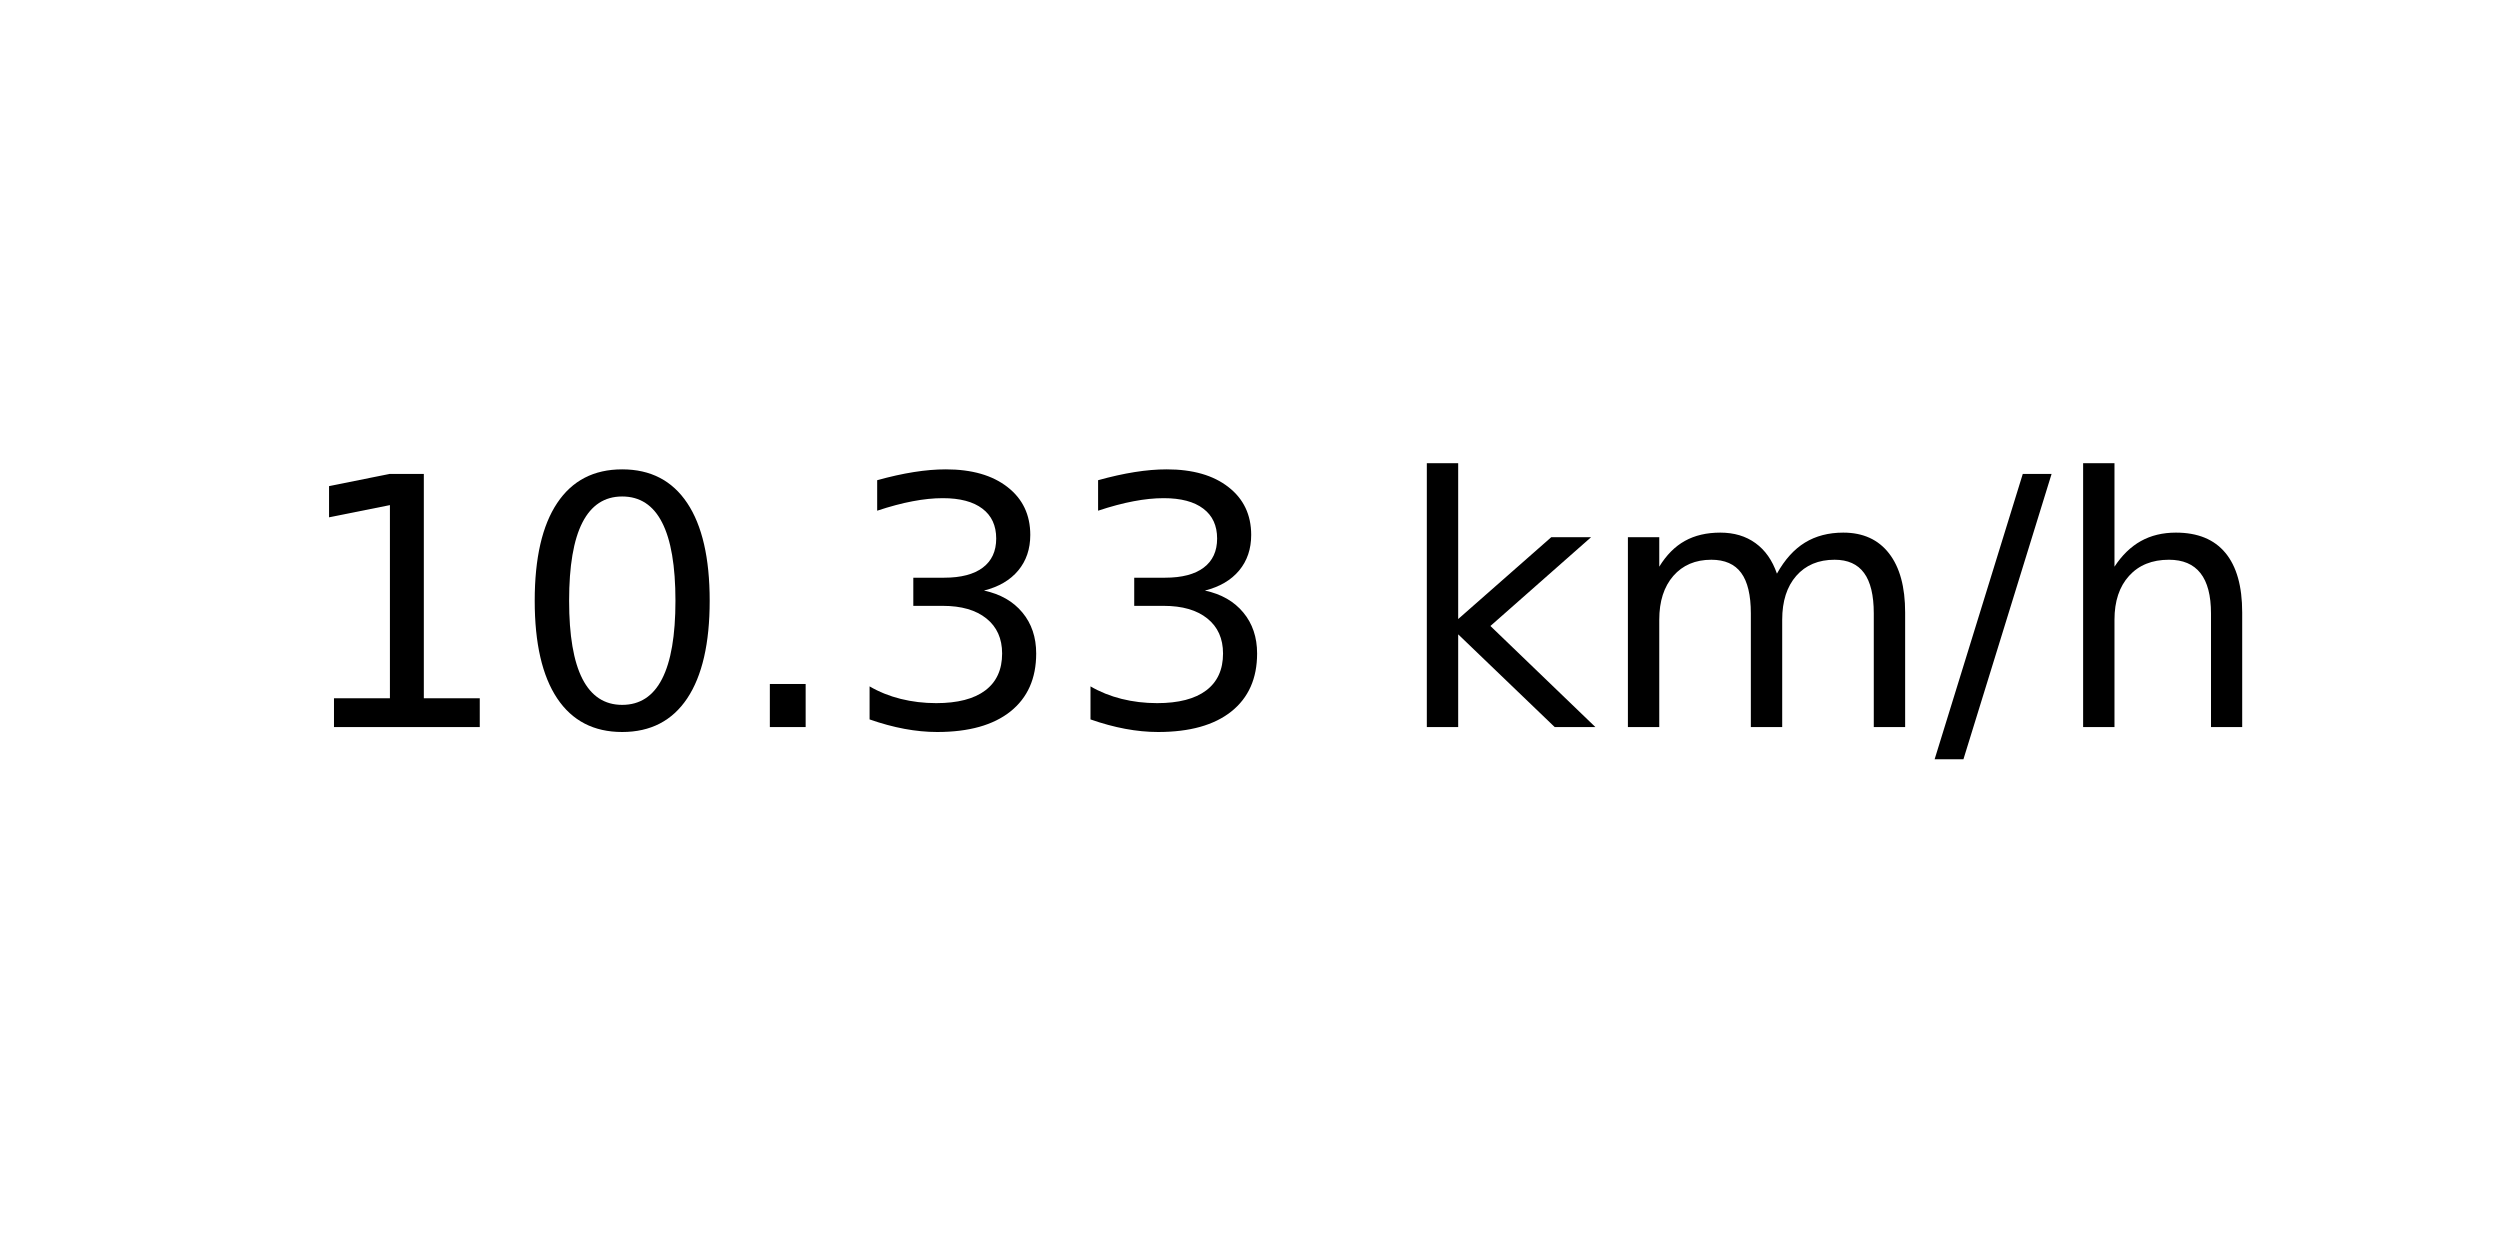
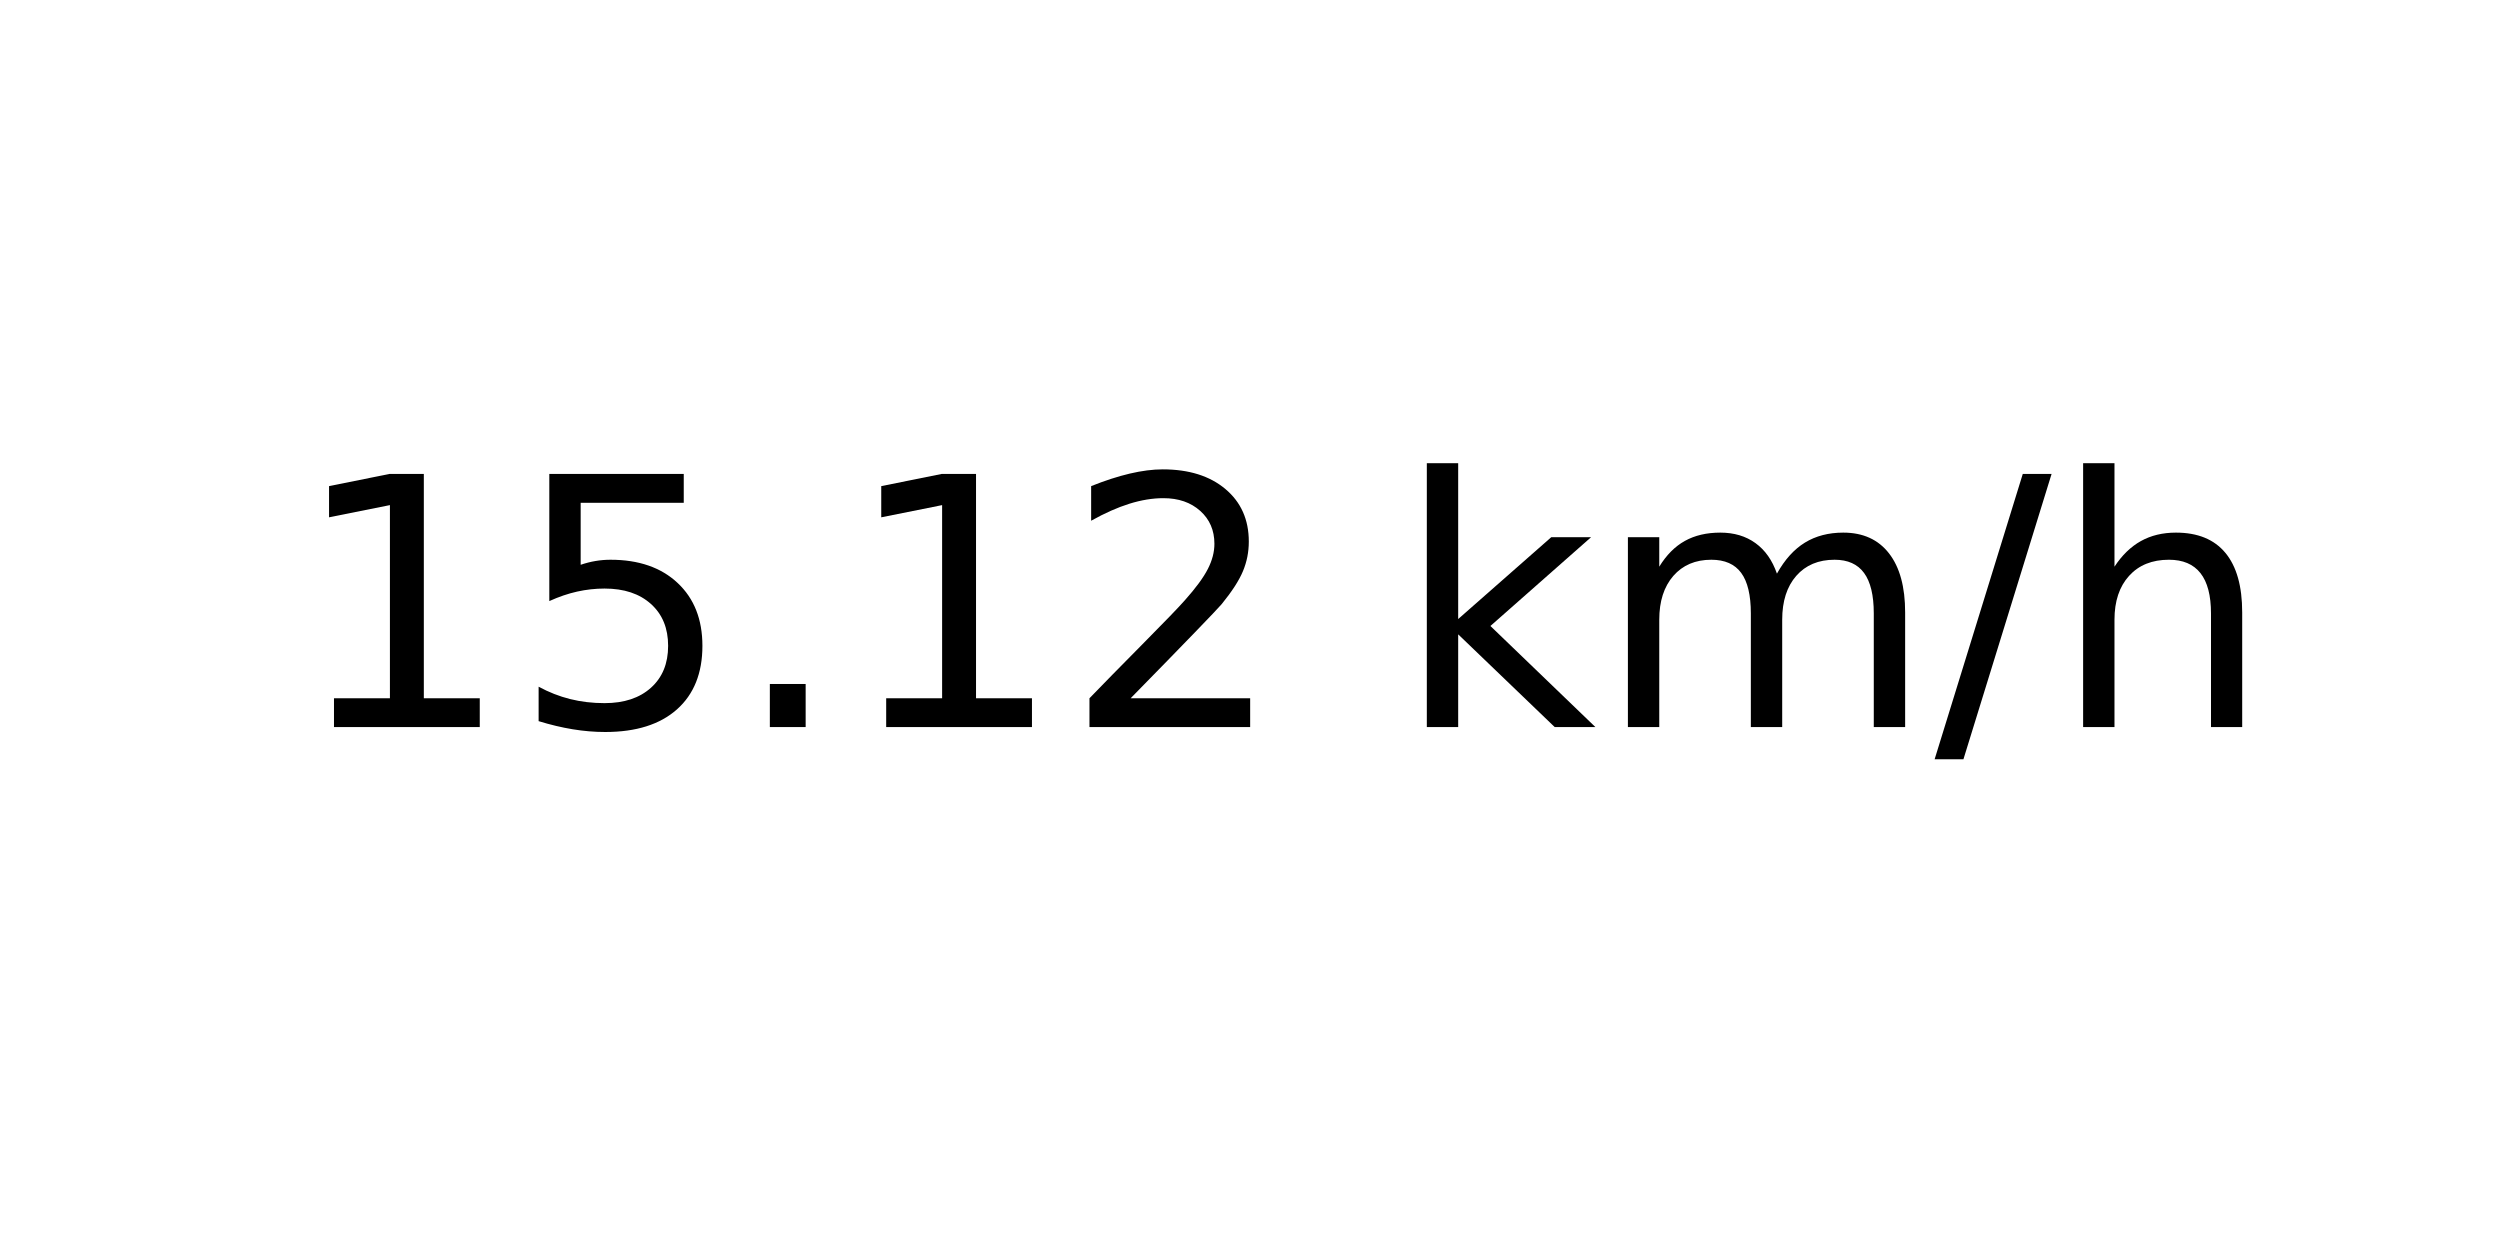
<svg xmlns="http://www.w3.org/2000/svg" xmlns:xlink="http://www.w3.org/1999/xlink" width="72pt" height="36pt" viewBox="0 0 72 36" version="1.1">
  <defs>
    <style type="text/css">*{stroke-linejoin: round; stroke-linecap: butt}</style>
  </defs>
  <g id="figure_1">
    <g id="axes_1">
      <g id="text_1">
        <g transform="translate(8.378125 20.93937) scale(0.1 -0.1)">
          <defs>
            <path id="DejaVuSans-31" d="M 794 531  L 1825 531  L 1825 4091  L 703 3866  L 703 4441  L 1819 4666  L 2450 4666  L 2450 531  L 3481 531  L 3481 0  L 794 0  L 794 531  z " transform="scale(0.015625)" />
-             <path id="DejaVuSans-30" d="M 2034 4250  Q 1547 4250 1301 3770  Q 1056 3291 1056 2328  Q 1056 1369 1301 889  Q 1547 409 2034 409  Q 2525 409 2770 889  Q 3016 1369 3016 2328  Q 3016 3291 2770 3770  Q 2525 4250 2034 4250  z M 2034 4750  Q 2819 4750 3233 4129  Q 3647 3509 3647 2328  Q 3647 1150 3233 529  Q 2819 -91 2034 -91  Q 1250 -91 836 529  Q 422 1150 422 2328  Q 422 3509 836 4129  Q 1250 4750 2034 4750  z " transform="scale(0.015625)" />
+             <path id="DejaVuSans-35" d="M 691 4666  L 3169 4666  L 3169 4134  L 1269 4134  L 1269 2991  Q 1406 3038 1543 3061  Q 1681 3084 1819 3084  Q 2600 3084 3056 2656  Q 3513 2228 3513 1497  Q 3513 744 3044 326  Q 2575 -91 1722 -91  Q 1428 -91 1123 -41  Q 819 9 494 109  L 494 744  Q 775 591 1075 516  Q 1375 441 1709 441  Q 2250 441 2565 725  Q 2881 1009 2881 1497  Q 2881 1984 2565 2268  Q 2250 2553 1709 2553  Q 1456 2553 1204 2497  Q 953 2441 691 2322  L 691 4666  z " transform="scale(0.015625)" />
            <path id="DejaVuSans-2e" d="M 684 794  L 1344 794  L 1344 0  L 684 0  L 684 794  z " transform="scale(0.015625)" />
-             <path id="DejaVuSans-33" d="M 2597 2516  Q 3050 2419 3304 2112  Q 3559 1806 3559 1356  Q 3559 666 3084 287  Q 2609 -91 1734 -91  Q 1441 -91 1130 -33  Q 819 25 488 141  L 488 750  Q 750 597 1062 519  Q 1375 441 1716 441  Q 2309 441 2620 675  Q 2931 909 2931 1356  Q 2931 1769 2642 2001  Q 2353 2234 1838 2234  L 1294 2234  L 1294 2753  L 1863 2753  Q 2328 2753 2575 2939  Q 2822 3125 2822 3475  Q 2822 3834 2567 4026  Q 2313 4219 1838 4219  Q 1578 4219 1281 4162  Q 984 4106 628 3988  L 628 4550  Q 988 4650 1302 4700  Q 1616 4750 1894 4750  Q 2613 4750 3031 4423  Q 3450 4097 3450 3541  Q 3450 3153 3228 2886  Q 3006 2619 2597 2516  z " transform="scale(0.015625)" />
+             <path id="DejaVuSans-32" d="M 1228 531  L 3431 531  L 3431 0  L 469 0  L 469 531  Q 828 903 1448 1529  Q 2069 2156 2228 2338  Q 2531 2678 2651 2914  Q 2772 3150 2772 3378  Q 2772 3750 2511 3984  Q 2250 4219 1831 4219  Q 1534 4219 1204 4116  Q 875 4013 500 3803  L 500 4441  Q 881 4594 1212 4672  Q 1544 4750 1819 4750  Q 2544 4750 2975 4387  Q 3406 4025 3406 3419  Q 3406 3131 3298 2873  Q 3191 2616 2906 2266  Q 2828 2175 2409 1742  Q 1991 1309 1228 531  z " transform="scale(0.015625)" />
            <path id="DejaVuSans-20" transform="scale(0.015625)" />
            <path id="DejaVuSans-6b" d="M 581 4863  L 1159 4863  L 1159 1991  L 2875 3500  L 3609 3500  L 1753 1863  L 3688 0  L 2938 0  L 1159 1709  L 1159 0  L 581 0  L 581 4863  z " transform="scale(0.015625)" />
            <path id="DejaVuSans-6d" d="M 3328 2828  Q 3544 3216 3844 3400  Q 4144 3584 4550 3584  Q 5097 3584 5394 3201  Q 5691 2819 5691 2113  L 5691 0  L 5113 0  L 5113 2094  Q 5113 2597 4934 2840  Q 4756 3084 4391 3084  Q 3944 3084 3684 2787  Q 3425 2491 3425 1978  L 3425 0  L 2847 0  L 2847 2094  Q 2847 2600 2669 2842  Q 2491 3084 2119 3084  Q 1678 3084 1418 2786  Q 1159 2488 1159 1978  L 1159 0  L 581 0  L 581 3500  L 1159 3500  L 1159 2956  Q 1356 3278 1631 3431  Q 1906 3584 2284 3584  Q 2666 3584 2933 3390  Q 3200 3197 3328 2828  z " transform="scale(0.015625)" />
            <path id="DejaVuSans-2f" d="M 1625 4666  L 2156 4666  L 531 -594  L 0 -594  L 1625 4666  z " transform="scale(0.015625)" />
            <path id="DejaVuSans-68" d="M 3513 2113  L 3513 0  L 2938 0  L 2938 2094  Q 2938 2591 2744 2837  Q 2550 3084 2163 3084  Q 1697 3084 1428 2787  Q 1159 2491 1159 1978  L 1159 0  L 581 0  L 581 4863  L 1159 4863  L 1159 2956  Q 1366 3272 1645 3428  Q 1925 3584 2291 3584  Q 2894 3584 3203 3211  Q 3513 2838 3513 2113  z " transform="scale(0.015625)" />
          </defs>
          <use xlink:href="#DejaVuSans-31" />
-           <use xlink:href="#DejaVuSans-30" x="63.623" />
+           <use xlink:href="#DejaVuSans-35" x="63.623" />
          <use xlink:href="#DejaVuSans-2e" x="127.246" />
-           <use xlink:href="#DejaVuSans-33" x="159.033" />
-           <use xlink:href="#DejaVuSans-33" x="222.656" />
+           <use xlink:href="#DejaVuSans-31" x="159.033" />
+           <use xlink:href="#DejaVuSans-32" x="222.656" />
          <use xlink:href="#DejaVuSans-20" x="286.279" />
          <use xlink:href="#DejaVuSans-6b" x="318.066" />
          <use xlink:href="#DejaVuSans-6d" x="375.977" />
          <use xlink:href="#DejaVuSans-2f" x="473.389" />
          <use xlink:href="#DejaVuSans-68" x="507.08" />
        </g>
      </g>
    </g>
  </g>
</svg>
